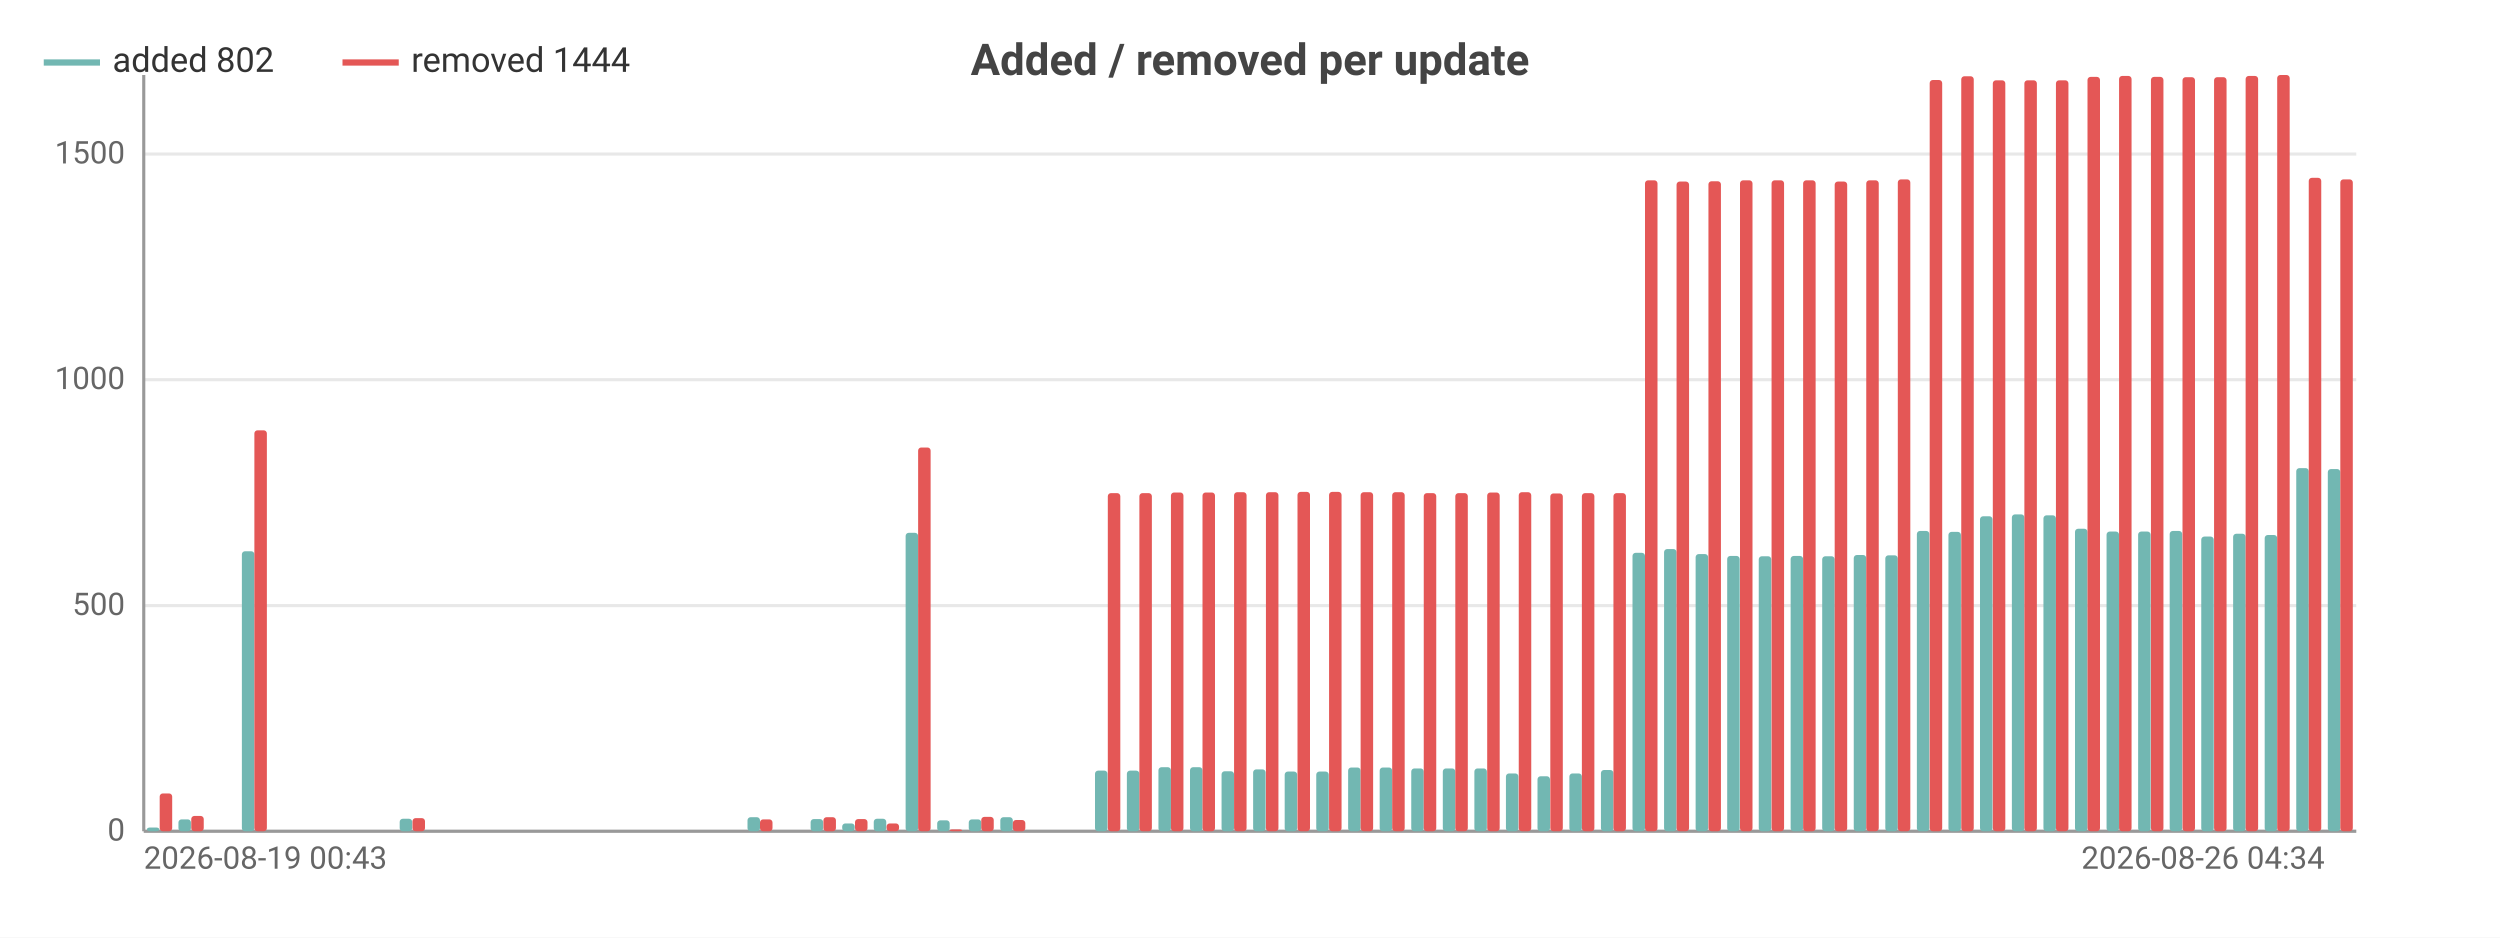
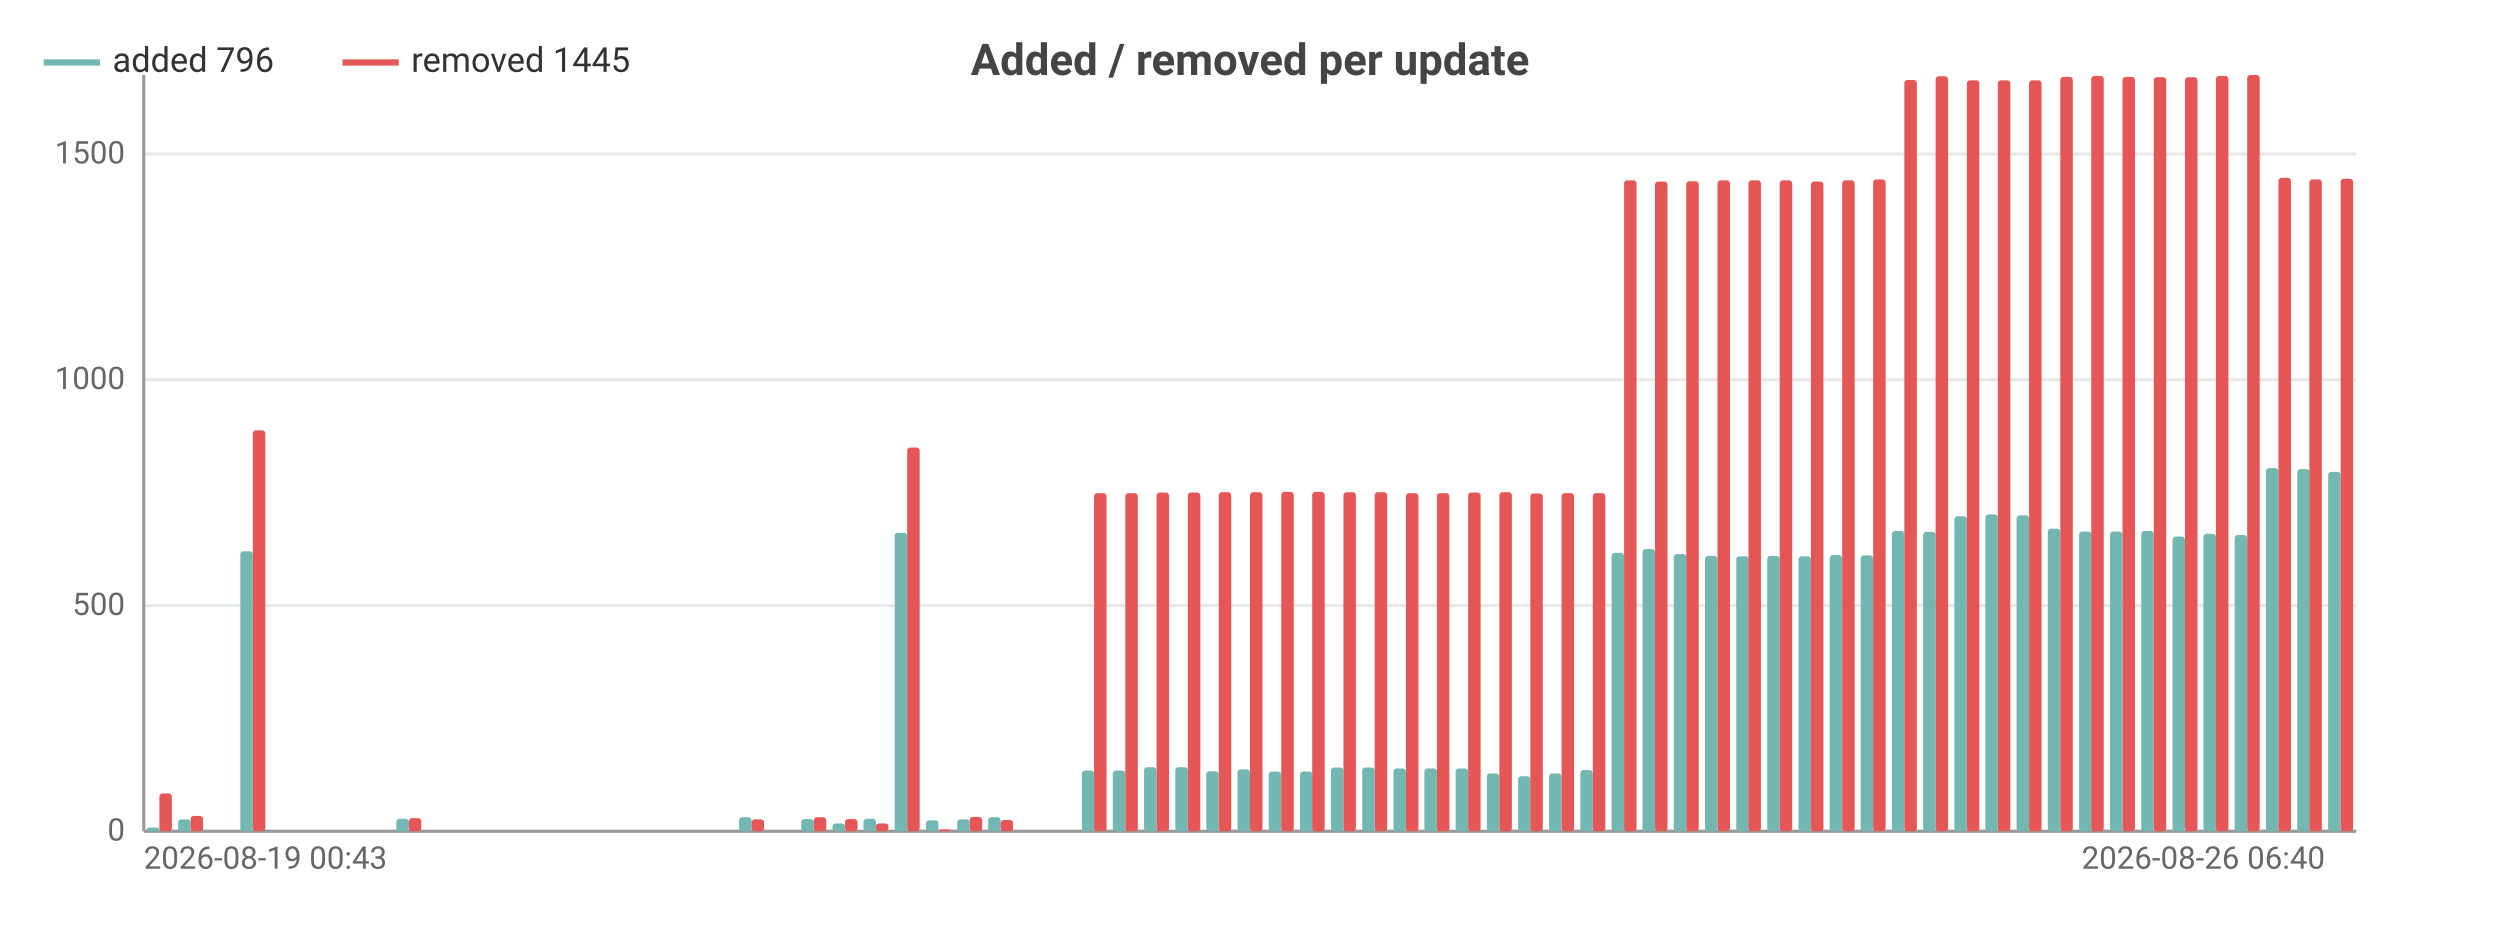
<svg xmlns="http://www.w3.org/2000/svg" width="800" height="300" viewBox="0 0 800 300">
  <rect width="800" height="300" fill="#ffffff" />
  <style>text{font-family:system-ui,-apple-system,'Segoe UI',Roboto,sans-serif}.g{stroke:#e8e8e8;stroke-width:1}.a{stroke:#999;stroke-width:1}.t{font-size:10px;fill:#666}.m{font-size:10px;text-anchor:middle;fill:#666}.e{font-size:10px;text-anchor:end;fill:#666}.l{font-size:11px;fill:#333}.tt{font-size:14px;font-weight:600;text-anchor:middle;fill:#444}.em{font-size:13px;text-anchor:middle;fill:#999}</style>
  <text class="tt" x="400.0" y="24">Added / removed per update</text>
  <line class="g" x1="46" y1="266" x2="754" y2="266" />
  <text class="e" x="40" y="269">0</text>
  <line class="g" x1="46" y1="193.8" x2="754" y2="193.8" />
  <text class="e" x="40" y="196.8">500</text>
  <line class="g" x1="46" y1="121.5" x2="754" y2="121.5" />
  <text class="e" x="40" y="124.5">1000</text>
  <line class="g" x1="46" y1="49.3" x2="754" y2="49.3" />
  <text class="e" x="40" y="52.3">1500</text>
  <line class="a" x1="46" y1="24" x2="46" y2="266" />
  <line class="a" x1="46" y1="266" x2="754" y2="266" />
  <rect x="47.0" y="264.8" width="4.0" height="1.2" fill="#72b7b2" rx="1" />
-   <rect x="51.1" y="253.9" width="4.0" height="12.1" fill="#e45756" rx="1" />
-   <rect x="57.1" y="262.2" width="4.0" height="3.8" fill="#72b7b2" rx="1" />
-   <rect x="61.2" y="261.1" width="4.0" height="4.9" fill="#e45756" rx="1" />
-   <rect x="67.2" y="266" width="4.0" height="0" fill="#72b7b2" rx="1" />
-   <rect x="71.3" y="266" width="4.0" height="0" fill="#e45756" rx="1" />
-   <rect x="77.4" y="176.4" width="4.0" height="89.6" fill="#72b7b2" rx="1" />
-   <rect x="81.4" y="137.7" width="4.0" height="128.3" fill="#e45756" rx="1" />
-   <rect x="87.5" y="266" width="4.0" height="0" fill="#72b7b2" rx="1" />
-   <rect x="91.5" y="266" width="4.0" height="0" fill="#e45756" rx="1" />
-   <rect x="97.6" y="266" width="4.0" height="0" fill="#72b7b2" rx="1" />
-   <rect x="101.6" y="266" width="4.0" height="0" fill="#e45756" rx="1" />
-   <rect x="107.7" y="266" width="4.0" height="0" fill="#72b7b2" rx="1" />
-   <rect x="111.7" y="266" width="4.0" height="0" fill="#e45756" rx="1" />
-   <rect x="117.8" y="266" width="4.0" height="0" fill="#72b7b2" rx="1" />
-   <rect x="121.9" y="266" width="4.0" height="0" fill="#e45756" rx="1" />
-   <rect x="127.9" y="262.0" width="4.0" height="4.0" fill="#72b7b2" rx="1" />
-   <rect x="132.0" y="261.8" width="4.0" height="4.2" fill="#e45756" rx="1" />
-   <rect x="138.0" y="266" width="4.0" height="0" fill="#72b7b2" rx="1" />
-   <rect x="142.1" y="266" width="4.0" height="0" fill="#e45756" rx="1" />
-   <rect x="148.2" y="266" width="4.0" height="0" fill="#72b7b2" rx="1" />
-   <rect x="152.2" y="266" width="4.0" height="0" fill="#e45756" rx="1" />
-   <rect x="158.3" y="266" width="4.0" height="0" fill="#72b7b2" rx="1" />
-   <rect x="162.3" y="266" width="4.0" height="0" fill="#e45756" rx="1" />
-   <rect x="168.4" y="266" width="4.0" height="0" fill="#72b7b2" rx="1" />
-   <rect x="172.4" y="266" width="4.0" height="0" fill="#e45756" rx="1" />
-   <rect x="178.5" y="266" width="4.0" height="0" fill="#72b7b2" rx="1" />
-   <rect x="182.5" y="266" width="4.0" height="0" fill="#e45756" rx="1" />
-   <rect x="188.6" y="266" width="4.0" height="0" fill="#72b7b2" rx="1" />
-   <rect x="192.7" y="266" width="4.0" height="0" fill="#e45756" rx="1" />
-   <rect x="198.7" y="266" width="4.0" height="0" fill="#72b7b2" rx="1" />
-   <rect x="202.8" y="266" width="4.0" height="0" fill="#e45756" rx="1" />
-   <rect x="208.8" y="266" width="4.0" height="0" fill="#72b7b2" rx="1" />
-   <rect x="212.9" y="266" width="4.0" height="0" fill="#e45756" rx="1" />
-   <rect x="219.0" y="266" width="4.0" height="0" fill="#72b7b2" rx="1" />
-   <rect x="223" y="266" width="4.0" height="0" fill="#e45756" rx="1" />
-   <rect x="229.1" y="266" width="4.0" height="0" fill="#72b7b2" rx="1" />
-   <rect x="233.1" y="266" width="4.0" height="0" fill="#e45756" rx="1" />
-   <rect x="239.2" y="261.5" width="4.0" height="4.5" fill="#72b7b2" rx="1" />
-   <rect x="243.2" y="262.2" width="4.0" height="3.8" fill="#e45756" rx="1" />
-   <rect x="249.3" y="266" width="4.0" height="0" fill="#72b7b2" rx="1" />
-   <rect x="253.3" y="266" width="4.0" height="0" fill="#e45756" rx="1" />
-   <rect x="259.4" y="262.1" width="4.0" height="3.9" fill="#72b7b2" rx="1" />
-   <rect x="263.5" y="261.5" width="4.0" height="4.5" fill="#e45756" rx="1" />
-   <rect x="269.5" y="263.5" width="4.0" height="2.5" fill="#72b7b2" rx="1" />
-   <rect x="273.6" y="262.1" width="4.0" height="3.9" fill="#e45756" rx="1" />
-   <rect x="279.6" y="262.0" width="4.0" height="4.0" fill="#72b7b2" rx="1" />
-   <rect x="283.7" y="263.5" width="4.0" height="2.5" fill="#e45756" rx="1" />
-   <rect x="289.8" y="170.5" width="4.0" height="95.5" fill="#72b7b2" rx="1" />
-   <rect x="293.8" y="143.2" width="4.0" height="122.8" fill="#e45756" rx="1" />
-   <rect x="299.9" y="262.5" width="4.0" height="3.5" fill="#72b7b2" rx="1" />
-   <rect x="303.9" y="265.4" width="4.0" height="0.6" fill="#e45756" rx="1" />
-   <rect x="310.0" y="262.2" width="4.0" height="3.8" fill="#72b7b2" rx="1" />
-   <rect x="314.0" y="261.4" width="4.0" height="4.6" fill="#e45756" rx="1" />
-   <rect x="320.1" y="261.5" width="4.0" height="4.5" fill="#72b7b2" rx="1" />
-   <rect x="324.1" y="262.4" width="4.0" height="3.6" fill="#e45756" rx="1" />
-   <rect x="330.2" y="266" width="4.0" height="0" fill="#72b7b2" rx="1" />
-   <rect x="334.3" y="266" width="4.0" height="0" fill="#e45756" rx="1" />
-   <rect x="340.3" y="266" width="4.0" height="0" fill="#72b7b2" rx="1" />
-   <rect x="344.4" y="266" width="4.0" height="0" fill="#e45756" rx="1" />
-   <rect x="350.4" y="246.6" width="4.0" height="19.4" fill="#72b7b2" rx="1" />
-   <rect x="354.5" y="157.8" width="4.0" height="108.2" fill="#e45756" rx="1" />
-   <rect x="360.6" y="246.6" width="4.0" height="19.4" fill="#72b7b2" rx="1" />
-   <rect x="364.6" y="157.8" width="4.0" height="108.2" fill="#e45756" rx="1" />
-   <rect x="370.7" y="245.5" width="4.0" height="20.5" fill="#72b7b2" rx="1" />
-   <rect x="374.7" y="157.6" width="4.0" height="108.4" fill="#e45756" rx="1" />
-   <rect x="380.8" y="245.5" width="4.0" height="20.5" fill="#72b7b2" rx="1" />
-   <rect x="384.8" y="157.6" width="4.0" height="108.4" fill="#e45756" rx="1" />
-   <rect x="390.9" y="246.8" width="4.0" height="19.2" fill="#72b7b2" rx="1" />
-   <rect x="394.9" y="157.5" width="4.0" height="108.5" fill="#e45756" rx="1" />
-   <rect x="401.0" y="246.2" width="4.0" height="19.8" fill="#72b7b2" rx="1" />
-   <rect x="405.1" y="157.5" width="4.0" height="108.5" fill="#e45756" rx="1" />
-   <rect x="411.1" y="246.9" width="4.0" height="19.1" fill="#72b7b2" rx="1" />
-   <rect x="415.2" y="157.4" width="4.0" height="108.6" fill="#e45756" rx="1" />
-   <rect x="421.2" y="246.9" width="4.0" height="19.1" fill="#72b7b2" rx="1" />
-   <rect x="425.3" y="157.4" width="4.0" height="108.6" fill="#e45756" rx="1" />
-   <rect x="431.4" y="245.6" width="4.0" height="20.4" fill="#72b7b2" rx="1" />
-   <rect x="435.4" y="157.5" width="4.0" height="108.5" fill="#e45756" rx="1" />
-   <rect x="441.5" y="245.6" width="4.0" height="20.4" fill="#72b7b2" rx="1" />
-   <rect x="445.5" y="157.5" width="4.0" height="108.5" fill="#e45756" rx="1" />
-   <rect x="451.6" y="245.9" width="4.0" height="20.1" fill="#72b7b2" rx="1" />
-   <rect x="455.6" y="157.8" width="4.0" height="108.2" fill="#e45756" rx="1" />
-   <rect x="461.7" y="245.9" width="4.0" height="20.1" fill="#72b7b2" rx="1" />
-   <rect x="465.7" y="157.8" width="4.0" height="108.2" fill="#e45756" rx="1" />
-   <rect x="471.8" y="245.9" width="4.0" height="20.1" fill="#72b7b2" rx="1" />
-   <rect x="475.9" y="157.6" width="4.0" height="108.4" fill="#e45756" rx="1" />
-   <rect x="481.9" y="247.5" width="4.0" height="18.5" fill="#72b7b2" rx="1" />
-   <rect x="486.0" y="157.5" width="4.0" height="108.5" fill="#e45756" rx="1" />
-   <rect x="492.0" y="248.4" width="4.0" height="17.6" fill="#72b7b2" rx="1" />
-   <rect x="496.1" y="157.9" width="4.0" height="108.1" fill="#e45756" rx="1" />
-   <rect x="502.2" y="247.5" width="4.0" height="18.5" fill="#72b7b2" rx="1" />
-   <rect x="506.2" y="157.8" width="4.0" height="108.2" fill="#e45756" rx="1" />
-   <rect x="512.3" y="246.4" width="4.0" height="19.6" fill="#72b7b2" rx="1" />
-   <rect x="516.3" y="157.8" width="4.0" height="108.2" fill="#e45756" rx="1" />
-   <rect x="522.4" y="176.9" width="4.0" height="89.1" fill="#72b7b2" rx="1" />
-   <rect x="526.4" y="57.7" width="4.0" height="208.3" fill="#e45756" rx="1" />
-   <rect x="532.5" y="175.7" width="4.0" height="90.3" fill="#72b7b2" rx="1" />
-   <rect x="536.5" y="58.1" width="4.0" height="207.9" fill="#e45756" rx="1" />
-   <rect x="542.6" y="177.3" width="4.0" height="88.7" fill="#72b7b2" rx="1" />
-   <rect x="546.7" y="58.0" width="4.0" height="208.0" fill="#e45756" rx="1" />
-   <rect x="552.7" y="177.9" width="4.0" height="88.1" fill="#72b7b2" rx="1" />
-   <rect x="556.8" y="57.7" width="4.0" height="208.3" fill="#e45756" rx="1" />
-   <rect x="562.8" y="178.0" width="4.0" height="88.0" fill="#72b7b2" rx="1" />
-   <rect x="566.9" y="57.7" width="4.0" height="208.3" fill="#e45756" rx="1" />
-   <rect x="573.0" y="177.9" width="4.0" height="88.1" fill="#72b7b2" rx="1" />
-   <rect x="577" y="57.7" width="4.0" height="208.3" fill="#e45756" rx="1" />
-   <rect x="583.1" y="178.0" width="4.0" height="88.0" fill="#72b7b2" rx="1" />
-   <rect x="587.1" y="58.1" width="4.0" height="207.9" fill="#e45756" rx="1" />
-   <rect x="593.2" y="177.6" width="4.0" height="88.4" fill="#72b7b2" rx="1" />
-   <rect x="597.2" y="57.7" width="4.0" height="208.3" fill="#e45756" rx="1" />
-   <rect x="603.3" y="177.7" width="4.0" height="88.3" fill="#72b7b2" rx="1" />
-   <rect x="607.3" y="57.4" width="4.0" height="208.6" fill="#e45756" rx="1" />
-   <rect x="613.4" y="169.9" width="4.0" height="96.1" fill="#72b7b2" rx="1" />
-   <rect x="617.5" y="25.6" width="4.0" height="240.4" fill="#e45756" rx="1" />
-   <rect x="623.5" y="170.2" width="4.0" height="95.8" fill="#72b7b2" rx="1" />
-   <rect x="627.6" y="24.4" width="4.0" height="241.6" fill="#e45756" rx="1" />
-   <rect x="633.6" y="165.2" width="4.0" height="100.8" fill="#72b7b2" rx="1" />
-   <rect x="637.7" y="25.7" width="4.0" height="240.3" fill="#e45756" rx="1" />
-   <rect x="643.8" y="164.6" width="4.0" height="101.4" fill="#72b7b2" rx="1" />
-   <rect x="647.8" y="25.7" width="4.0" height="240.3" fill="#e45756" rx="1" />
-   <rect x="653.9" y="164.9" width="4.0" height="101.1" fill="#72b7b2" rx="1" />
-   <rect x="657.9" y="25.7" width="4.0" height="240.3" fill="#e45756" rx="1" />
-   <rect x="664.0" y="169.2" width="4.0" height="96.8" fill="#72b7b2" rx="1" />
-   <rect x="668.0" y="24.6" width="4.0" height="241.4" fill="#e45756" rx="1" />
-   <rect x="674.1" y="170.1" width="4.0" height="95.9" fill="#72b7b2" rx="1" />
-   <rect x="678.1" y="24.3" width="4.0" height="241.7" fill="#e45756" rx="1" />
-   <rect x="684.2" y="170.1" width="4.0" height="95.9" fill="#72b7b2" rx="1" />
-   <rect x="688.3" y="24.6" width="4.0" height="241.4" fill="#e45756" rx="1" />
-   <rect x="694.3" y="169.9" width="4.0" height="96.1" fill="#72b7b2" rx="1" />
-   <rect x="698.4" y="24.7" width="4.0" height="241.3" fill="#e45756" rx="1" />
-   <rect x="704.4" y="171.7" width="4.0" height="94.3" fill="#72b7b2" rx="1" />
-   <rect x="708.5" y="24.7" width="4.0" height="241.3" fill="#e45756" rx="1" />
-   <rect x="714.6" y="170.8" width="4.0" height="95.2" fill="#72b7b2" rx="1" />
-   <rect x="718.6" y="24.3" width="4.0" height="241.7" fill="#e45756" rx="1" />
-   <rect x="724.7" y="171.2" width="4.0" height="94.8" fill="#72b7b2" rx="1" />
-   <rect x="728.7" y="24" width="4.0" height="242" fill="#e45756" rx="1" />
-   <rect x="734.8" y="149.8" width="4.0" height="116.2" fill="#72b7b2" rx="1" />
-   <rect x="738.8" y="56.9" width="4.0" height="209.1" fill="#e45756" rx="1" />
-   <rect x="744.9" y="150.1" width="4.0" height="115.9" fill="#72b7b2" rx="1" />
-   <rect x="748.9" y="57.4" width="4.0" height="208.6" fill="#e45756" rx="1" />
+   <rect x="51.0" y="253.9" width="4.0" height="12.1" fill="#e45756" rx="1" />
+   <rect x="57.0" y="262.2" width="4.0" height="3.8" fill="#72b7b2" rx="1" />
+   <rect x="61.0" y="261.1" width="4.0" height="4.9" fill="#e45756" rx="1" />
+   <rect x="66.9" y="266" width="4.0" height="0" fill="#72b7b2" rx="1" />
+   <rect x="70.9" y="266" width="4.0" height="0" fill="#e45756" rx="1" />
+   <rect x="76.9" y="176.4" width="4.0" height="89.6" fill="#72b7b2" rx="1" />
+   <rect x="80.9" y="137.7" width="4.0" height="128.3" fill="#e45756" rx="1" />
+   <rect x="86.9" y="266" width="4.0" height="0" fill="#72b7b2" rx="1" />
+   <rect x="90.9" y="266" width="4.0" height="0" fill="#e45756" rx="1" />
+   <rect x="96.9" y="266" width="4.0" height="0" fill="#72b7b2" rx="1" />
+   <rect x="100.8" y="266" width="4.0" height="0" fill="#e45756" rx="1" />
+   <rect x="106.8" y="266" width="4.0" height="0" fill="#72b7b2" rx="1" />
+   <rect x="110.8" y="266" width="4.0" height="0" fill="#e45756" rx="1" />
+   <rect x="116.8" y="266" width="4.0" height="0" fill="#72b7b2" rx="1" />
+   <rect x="120.8" y="266" width="4.0" height="0" fill="#e45756" rx="1" />
+   <rect x="126.8" y="262.0" width="4.0" height="4.0" fill="#72b7b2" rx="1" />
+   <rect x="130.8" y="261.8" width="4.0" height="4.2" fill="#e45756" rx="1" />
+   <rect x="136.7" y="266" width="4.0" height="0" fill="#72b7b2" rx="1" />
+   <rect x="140.7" y="266" width="4.0" height="0" fill="#e45756" rx="1" />
+   <rect x="146.7" y="266" width="4.0" height="0" fill="#72b7b2" rx="1" />
+   <rect x="150.7" y="266" width="4.0" height="0" fill="#e45756" rx="1" />
+   <rect x="156.7" y="266" width="4.0" height="0" fill="#72b7b2" rx="1" />
+   <rect x="160.7" y="266" width="4.0" height="0" fill="#e45756" rx="1" />
+   <rect x="166.7" y="266" width="4.0" height="0" fill="#72b7b2" rx="1" />
+   <rect x="170.6" y="266" width="4.0" height="0" fill="#e45756" rx="1" />
+   <rect x="176.6" y="266" width="4.0" height="0" fill="#72b7b2" rx="1" />
+   <rect x="180.6" y="266" width="4.0" height="0" fill="#e45756" rx="1" />
+   <rect x="186.6" y="266" width="4.0" height="0" fill="#72b7b2" rx="1" />
+   <rect x="190.6" y="266" width="4.0" height="0" fill="#e45756" rx="1" />
+   <rect x="196.6" y="266" width="4.0" height="0" fill="#72b7b2" rx="1" />
+   <rect x="200.6" y="266" width="4.0" height="0" fill="#e45756" rx="1" />
+   <rect x="206.5" y="266" width="4.0" height="0" fill="#72b7b2" rx="1" />
+   <rect x="210.5" y="266" width="4.0" height="0" fill="#e45756" rx="1" />
+   <rect x="216.5" y="266" width="4.0" height="0" fill="#72b7b2" rx="1" />
+   <rect x="220.5" y="266" width="4.0" height="0" fill="#e45756" rx="1" />
+   <rect x="226.5" y="266" width="4.0" height="0" fill="#72b7b2" rx="1" />
+   <rect x="230.5" y="266" width="4.0" height="0" fill="#e45756" rx="1" />
+   <rect x="236.5" y="261.5" width="4.0" height="4.5" fill="#72b7b2" rx="1" />
+   <rect x="240.5" y="262.2" width="4.0" height="3.8" fill="#e45756" rx="1" />
+   <rect x="246.4" y="266" width="4.0" height="0" fill="#72b7b2" rx="1" />
+   <rect x="250.4" y="266" width="4.0" height="0" fill="#e45756" rx="1" />
+   <rect x="256.4" y="262.1" width="4.0" height="3.9" fill="#72b7b2" rx="1" />
+   <rect x="260.4" y="261.5" width="4.0" height="4.5" fill="#e45756" rx="1" />
+   <rect x="266.4" y="263.5" width="4.0" height="2.5" fill="#72b7b2" rx="1" />
+   <rect x="270.4" y="262.1" width="4.0" height="3.9" fill="#e45756" rx="1" />
+   <rect x="276.3" y="262.0" width="4.0" height="4.0" fill="#72b7b2" rx="1" />
+   <rect x="280.3" y="263.5" width="4.0" height="2.5" fill="#e45756" rx="1" />
+   <rect x="286.3" y="170.5" width="4.0" height="95.5" fill="#72b7b2" rx="1" />
+   <rect x="290.3" y="143.2" width="4.0" height="122.8" fill="#e45756" rx="1" />
+   <rect x="296.3" y="262.5" width="4.0" height="3.5" fill="#72b7b2" rx="1" />
+   <rect x="300.3" y="265.4" width="4.0" height="0.6" fill="#e45756" rx="1" />
+   <rect x="306.3" y="262.2" width="4.0" height="3.8" fill="#72b7b2" rx="1" />
+   <rect x="310.3" y="261.4" width="4.0" height="4.6" fill="#e45756" rx="1" />
+   <rect x="316.2" y="261.5" width="4.0" height="4.5" fill="#72b7b2" rx="1" />
+   <rect x="320.2" y="262.4" width="4.0" height="3.6" fill="#e45756" rx="1" />
+   <rect x="326.2" y="266" width="4.0" height="0" fill="#72b7b2" rx="1" />
+   <rect x="330.2" y="266" width="4.0" height="0" fill="#e45756" rx="1" />
+   <rect x="336.2" y="266" width="4.0" height="0" fill="#72b7b2" rx="1" />
+   <rect x="340.2" y="266" width="4.0" height="0" fill="#e45756" rx="1" />
+   <rect x="346.2" y="246.6" width="4.0" height="19.4" fill="#72b7b2" rx="1" />
+   <rect x="350.1" y="157.8" width="4.0" height="108.2" fill="#e45756" rx="1" />
+   <rect x="356.1" y="246.6" width="4.0" height="19.4" fill="#72b7b2" rx="1" />
+   <rect x="360.1" y="157.8" width="4.0" height="108.2" fill="#e45756" rx="1" />
+   <rect x="366.1" y="245.5" width="4.0" height="20.5" fill="#72b7b2" rx="1" />
+   <rect x="370.1" y="157.6" width="4.0" height="108.4" fill="#e45756" rx="1" />
+   <rect x="376.1" y="245.5" width="4.0" height="20.5" fill="#72b7b2" rx="1" />
+   <rect x="380.1" y="157.6" width="4.0" height="108.4" fill="#e45756" rx="1" />
+   <rect x="386.0" y="246.8" width="4.0" height="19.2" fill="#72b7b2" rx="1" />
+   <rect x="390.0" y="157.5" width="4.0" height="108.5" fill="#e45756" rx="1" />
+   <rect x="396.0" y="246.2" width="4.0" height="19.8" fill="#72b7b2" rx="1" />
+   <rect x="400" y="157.5" width="4.0" height="108.5" fill="#e45756" rx="1" />
+   <rect x="406.0" y="246.9" width="4.0" height="19.1" fill="#72b7b2" rx="1" />
+   <rect x="410.0" y="157.4" width="4.0" height="108.6" fill="#e45756" rx="1" />
+   <rect x="416.0" y="246.9" width="4.0" height="19.1" fill="#72b7b2" rx="1" />
+   <rect x="419.9" y="157.4" width="4.0" height="108.6" fill="#e45756" rx="1" />
+   <rect x="425.9" y="245.6" width="4.0" height="20.4" fill="#72b7b2" rx="1" />
+   <rect x="429.9" y="157.5" width="4.0" height="108.5" fill="#e45756" rx="1" />
+   <rect x="435.9" y="245.6" width="4.0" height="20.4" fill="#72b7b2" rx="1" />
+   <rect x="439.9" y="157.5" width="4.0" height="108.5" fill="#e45756" rx="1" />
+   <rect x="445.9" y="245.9" width="4.0" height="20.1" fill="#72b7b2" rx="1" />
+   <rect x="449.9" y="157.8" width="4.0" height="108.2" fill="#e45756" rx="1" />
+   <rect x="455.8" y="245.9" width="4.0" height="20.1" fill="#72b7b2" rx="1" />
+   <rect x="459.8" y="157.8" width="4.0" height="108.2" fill="#e45756" rx="1" />
+   <rect x="465.8" y="245.9" width="4.0" height="20.1" fill="#72b7b2" rx="1" />
+   <rect x="469.8" y="157.6" width="4.0" height="108.4" fill="#e45756" rx="1" />
+   <rect x="475.8" y="247.5" width="4.0" height="18.5" fill="#72b7b2" rx="1" />
+   <rect x="479.8" y="157.5" width="4.0" height="108.5" fill="#e45756" rx="1" />
+   <rect x="485.8" y="248.4" width="4.0" height="17.6" fill="#72b7b2" rx="1" />
+   <rect x="489.7" y="157.9" width="4.0" height="108.1" fill="#e45756" rx="1" />
+   <rect x="495.7" y="247.5" width="4.0" height="18.5" fill="#72b7b2" rx="1" />
+   <rect x="499.7" y="157.8" width="4.0" height="108.2" fill="#e45756" rx="1" />
+   <rect x="505.7" y="246.4" width="4.0" height="19.6" fill="#72b7b2" rx="1" />
+   <rect x="509.7" y="157.8" width="4.0" height="108.2" fill="#e45756" rx="1" />
+   <rect x="515.7" y="176.9" width="4.0" height="89.1" fill="#72b7b2" rx="1" />
+   <rect x="519.7" y="57.7" width="4.0" height="208.3" fill="#e45756" rx="1" />
+   <rect x="525.6" y="175.7" width="4.0" height="90.3" fill="#72b7b2" rx="1" />
+   <rect x="529.6" y="58.1" width="4.0" height="207.9" fill="#e45756" rx="1" />
+   <rect x="535.6" y="177.3" width="4.0" height="88.7" fill="#72b7b2" rx="1" />
+   <rect x="539.6" y="58.0" width="4.0" height="208.0" fill="#e45756" rx="1" />
+   <rect x="545.6" y="177.9" width="4.0" height="88.1" fill="#72b7b2" rx="1" />
+   <rect x="549.6" y="57.7" width="4.0" height="208.3" fill="#e45756" rx="1" />
+   <rect x="555.6" y="178.0" width="4.0" height="88.0" fill="#72b7b2" rx="1" />
+   <rect x="559.5" y="57.7" width="4.0" height="208.3" fill="#e45756" rx="1" />
+   <rect x="565.5" y="177.9" width="4.0" height="88.1" fill="#72b7b2" rx="1" />
+   <rect x="569.5" y="57.7" width="4.0" height="208.3" fill="#e45756" rx="1" />
+   <rect x="575.5" y="178.0" width="4.0" height="88.0" fill="#72b7b2" rx="1" />
+   <rect x="579.5" y="58.1" width="4.0" height="207.9" fill="#e45756" rx="1" />
+   <rect x="585.5" y="177.6" width="4.0" height="88.4" fill="#72b7b2" rx="1" />
+   <rect x="589.5" y="57.7" width="4.0" height="208.3" fill="#e45756" rx="1" />
+   <rect x="595.4" y="177.7" width="4.0" height="88.3" fill="#72b7b2" rx="1" />
+   <rect x="599.4" y="57.4" width="4.0" height="208.6" fill="#e45756" rx="1" />
+   <rect x="605.4" y="169.9" width="4.0" height="96.1" fill="#72b7b2" rx="1" />
+   <rect x="609.4" y="25.6" width="4.0" height="240.4" fill="#e45756" rx="1" />
+   <rect x="615.4" y="170.2" width="4.0" height="95.8" fill="#72b7b2" rx="1" />
+   <rect x="619.4" y="24.4" width="4.0" height="241.6" fill="#e45756" rx="1" />
+   <rect x="625.4" y="165.2" width="4.0" height="100.8" fill="#72b7b2" rx="1" />
+   <rect x="629.4" y="25.7" width="4.0" height="240.3" fill="#e45756" rx="1" />
+   <rect x="635.3" y="164.6" width="4.0" height="101.4" fill="#72b7b2" rx="1" />
+   <rect x="639.3" y="25.7" width="4.0" height="240.3" fill="#e45756" rx="1" />
+   <rect x="645.3" y="164.9" width="4.0" height="101.1" fill="#72b7b2" rx="1" />
+   <rect x="649.3" y="25.7" width="4.0" height="240.3" fill="#e45756" rx="1" />
+   <rect x="655.3" y="169.2" width="4.0" height="96.8" fill="#72b7b2" rx="1" />
+   <rect x="659.3" y="24.6" width="4.0" height="241.4" fill="#e45756" rx="1" />
+   <rect x="665.3" y="170.1" width="4.0" height="95.9" fill="#72b7b2" rx="1" />
+   <rect x="669.2" y="24.3" width="4.0" height="241.7" fill="#e45756" rx="1" />
+   <rect x="675.2" y="170.1" width="4.0" height="95.9" fill="#72b7b2" rx="1" />
+   <rect x="679.2" y="24.6" width="4.0" height="241.4" fill="#e45756" rx="1" />
+   <rect x="685.2" y="169.9" width="4.0" height="96.1" fill="#72b7b2" rx="1" />
+   <rect x="689.2" y="24.7" width="4.0" height="241.3" fill="#e45756" rx="1" />
+   <rect x="695.2" y="171.7" width="4.0" height="94.3" fill="#72b7b2" rx="1" />
+   <rect x="699.2" y="24.7" width="4.0" height="241.3" fill="#e45756" rx="1" />
+   <rect x="705.1" y="170.8" width="4.0" height="95.2" fill="#72b7b2" rx="1" />
+   <rect x="709.1" y="24.3" width="4.0" height="241.7" fill="#e45756" rx="1" />
+   <rect x="715.1" y="171.2" width="4.0" height="94.8" fill="#72b7b2" rx="1" />
+   <rect x="719.1" y="24" width="4.0" height="242" fill="#e45756" rx="1" />
+   <rect x="725.1" y="149.8" width="4.0" height="116.2" fill="#72b7b2" rx="1" />
+   <rect x="729.1" y="56.9" width="4.0" height="209.1" fill="#e45756" rx="1" />
+   <rect x="735.1" y="150.1" width="4.0" height="115.9" fill="#72b7b2" rx="1" />
+   <rect x="739.0" y="57.4" width="4.0" height="208.6" fill="#e45756" rx="1" />
+   <rect x="745.0" y="151.0" width="4.0" height="115.0" fill="#72b7b2" rx="1" />
+   <rect x="749.0" y="57.2" width="4.0" height="208.8" fill="#e45756" rx="1" />
  <text class="t" x="46" y="278">2026-08-19 00:43</text>
-   <text class="e" x="743.9" y="278">2026-08-26 04:34</text>
+   <text class="e" x="744.0" y="278">2026-08-26 06:40</text>
  <line x1="14" y1="20" x2="32" y2="20" stroke="#72b7b2" stroke-width="2" />
-   <text class="l" x="36" y="23">added 802</text>
+   <text class="l" x="36" y="23">added 796</text>
  <line x1="109.6" y1="20" x2="127.6" y2="20" stroke="#e45756" stroke-width="2" />
-   <text class="l" x="131.6" y="23">removed 1444</text>
+   <text class="l" x="131.6" y="23">removed 1445</text>
</svg>
